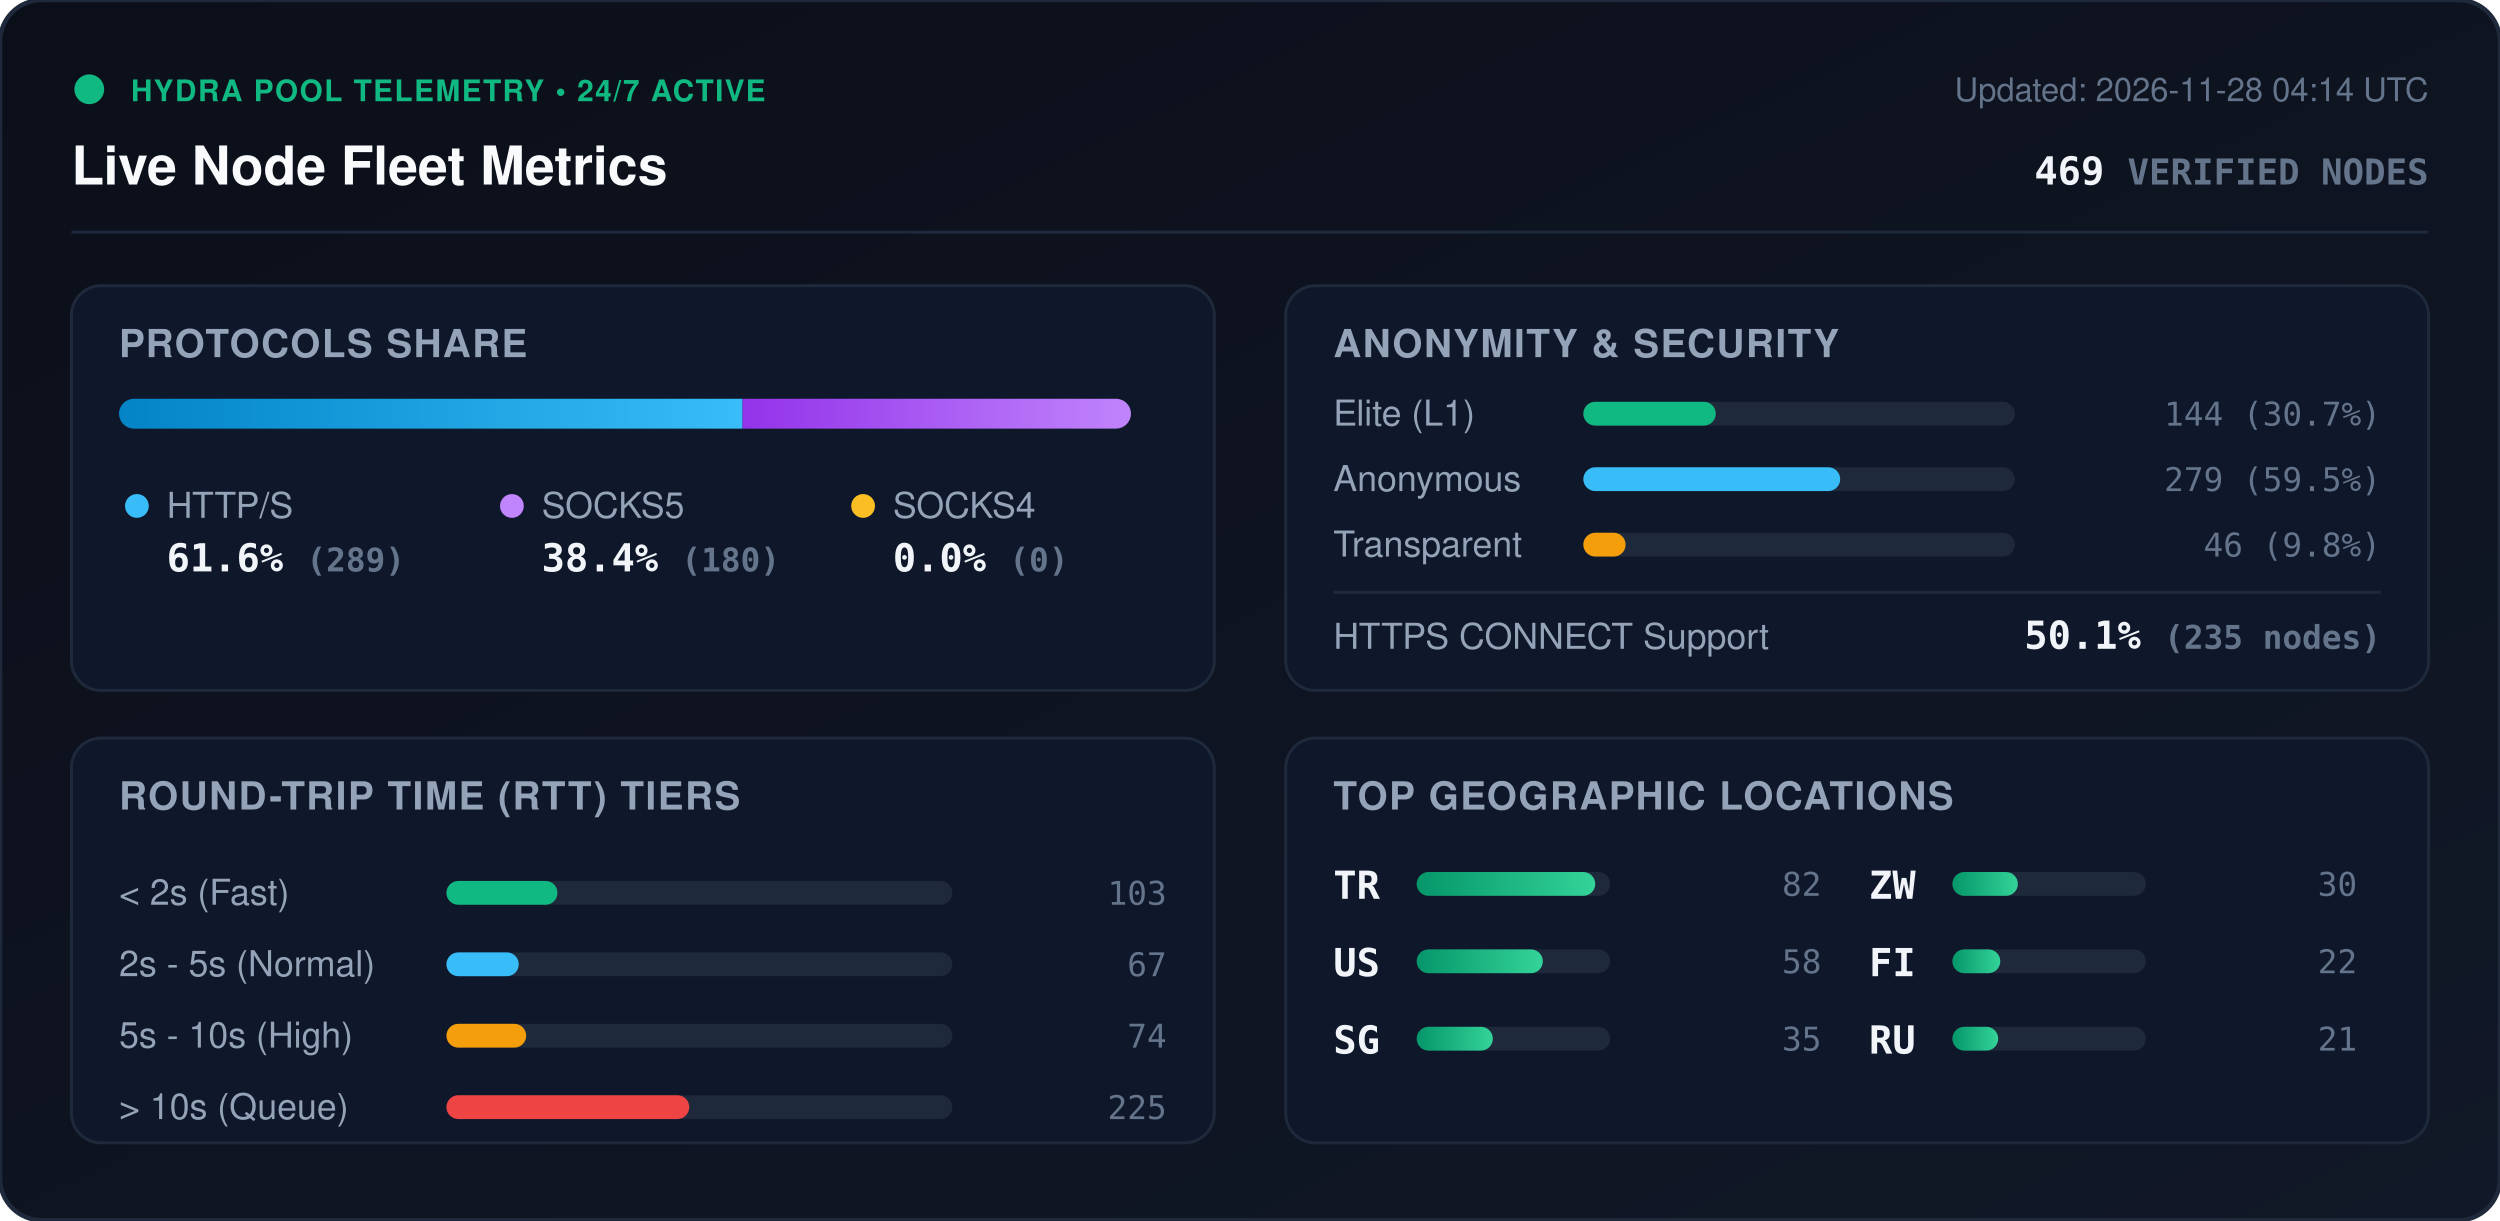
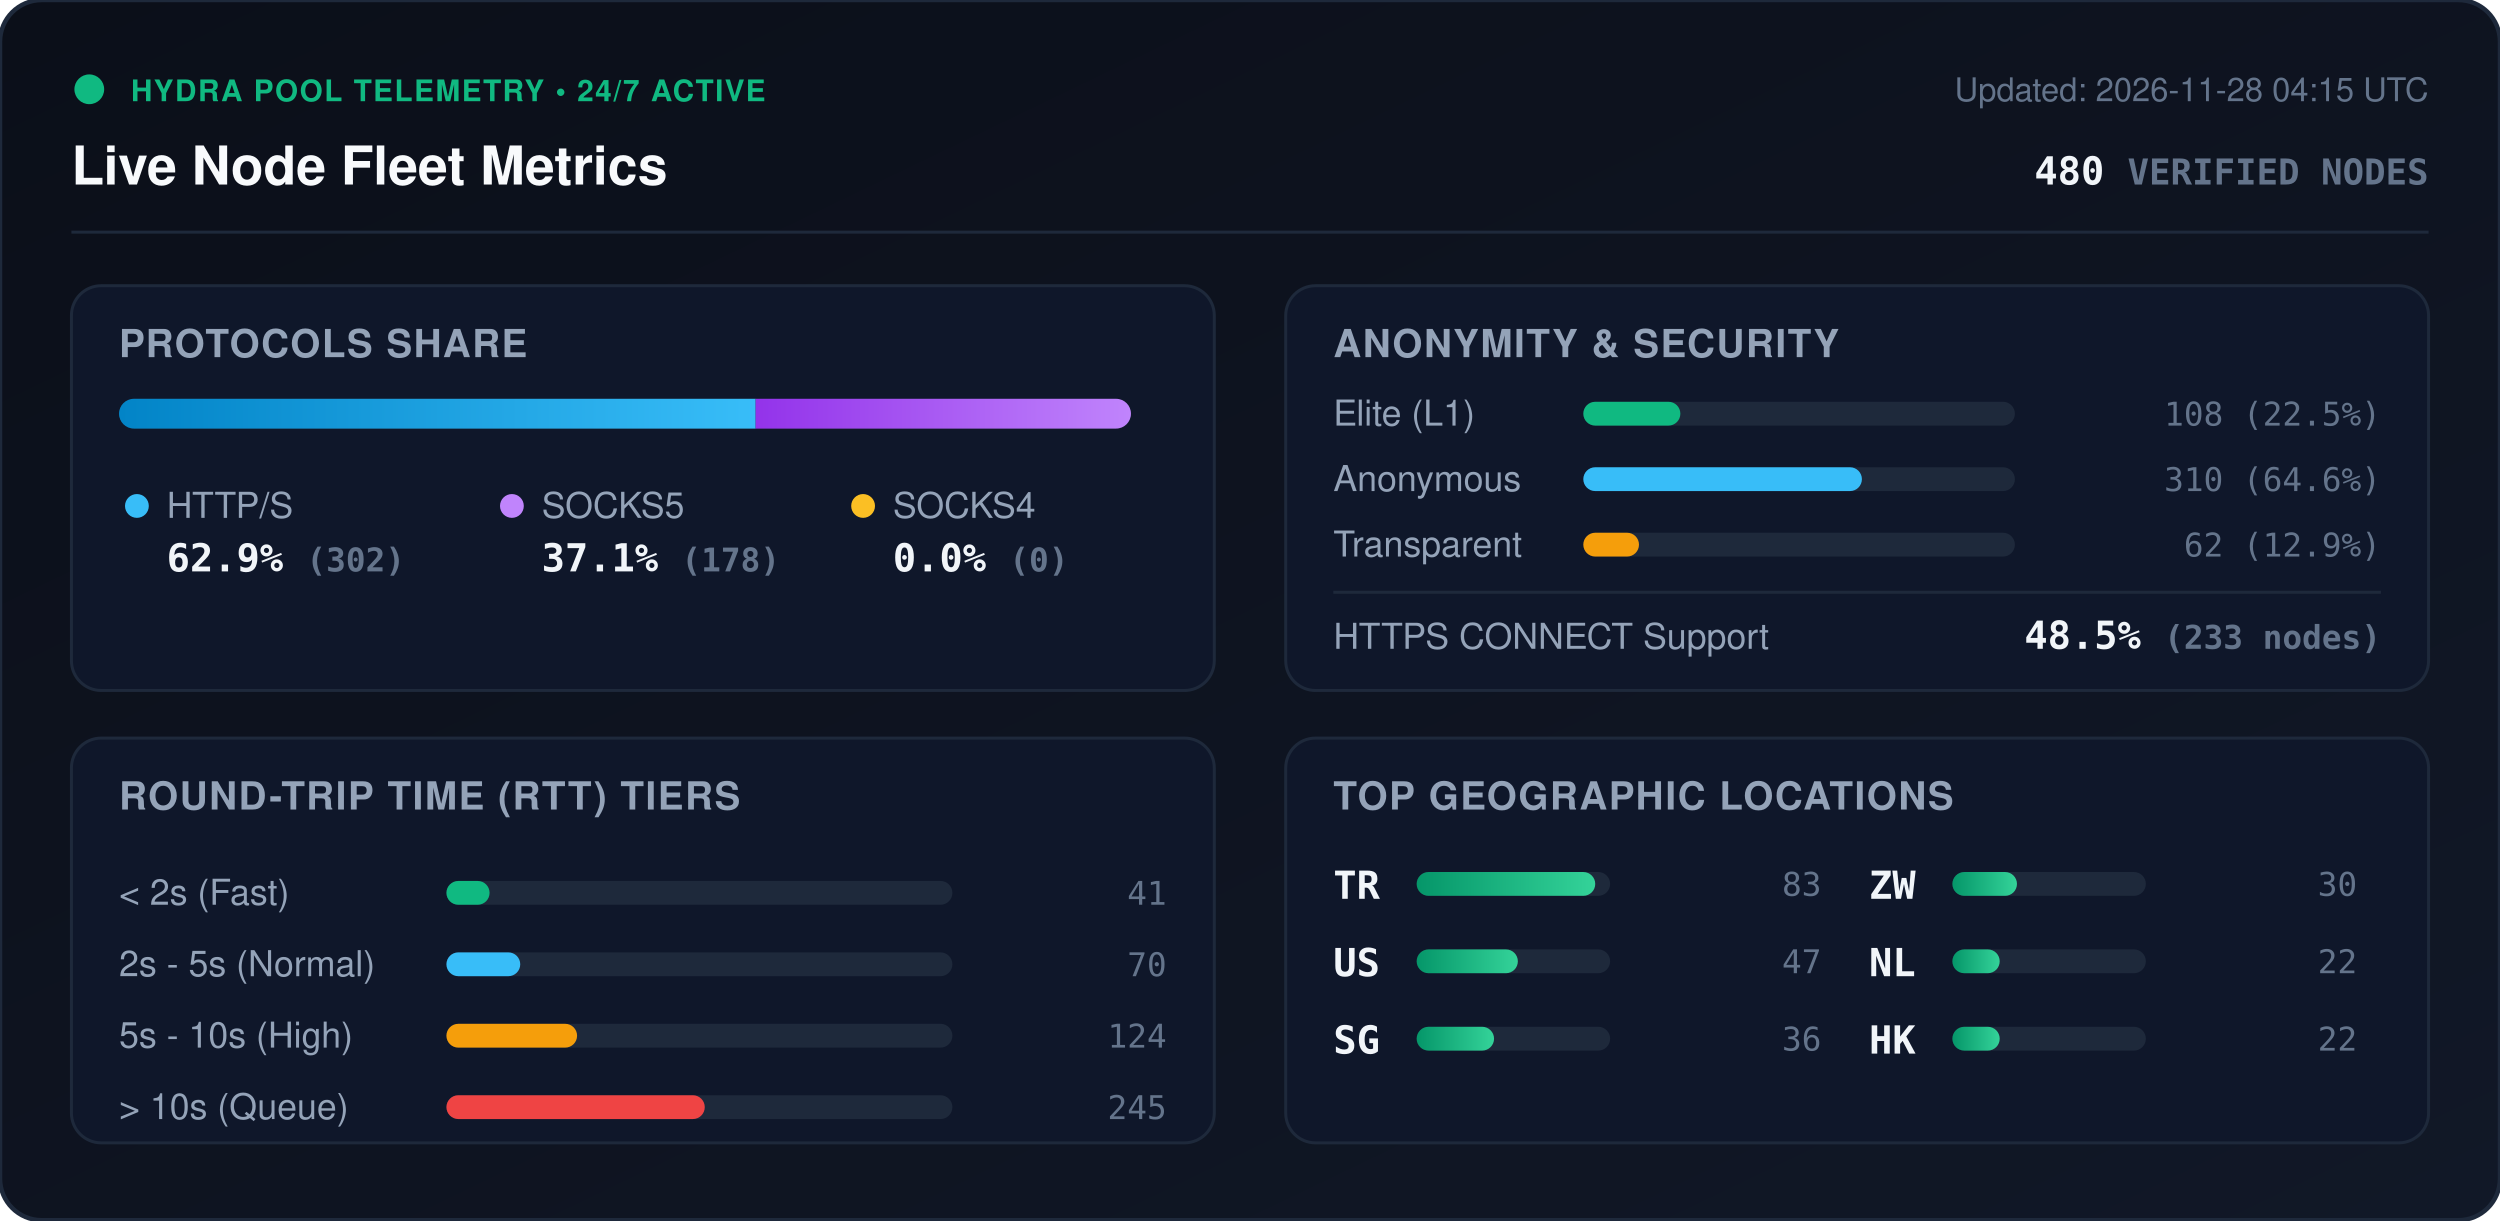
<svg xmlns="http://www.w3.org/2000/svg" viewBox="0 0 840 410" width="840" height="410" style="max-width: 100%; height: auto;">
  <defs>
    <linearGradient id="bg" x1="0%" y1="0%" x2="100%" y2="100%">
      <stop offset="0%" stop-color="#0b0f19" />
      <stop offset="100%" stop-color="#111827" />
    </linearGradient>
    <linearGradient id="bar-http" x1="0%" y1="0%" x2="100%" y2="0%">
      <stop offset="0%" stop-color="#0284c7" />
      <stop offset="100%" stop-color="#38bdf8" />
    </linearGradient>
    <linearGradient id="bar-socks5" x1="0%" y1="0%" x2="100%" y2="0%">
      <stop offset="0%" stop-color="#9333ea" />
      <stop offset="100%" stop-color="#c084fc" />
    </linearGradient>
    <linearGradient id="bar-socks4" x1="0%" y1="0%" x2="100%" y2="0%">
      <stop offset="0%" stop-color="#d97706" />
      <stop offset="100%" stop-color="#fbbf24" />
    </linearGradient>
    <linearGradient id="bar-green" x1="0%" y1="0%" x2="100%" y2="0%">
      <stop offset="0%" stop-color="#059669" />
      <stop offset="100%" stop-color="#34d399" />
    </linearGradient>
    <clipPath id="prog-track-clip">
      <rect width="340.0" height="10" rx="5" />
    </clipPath>
    <style>
      .title { font: 700 18px -apple-system, BlinkMacSystemFont, 'Segoe UI', Helvetica, Arial, sans-serif; fill: #f8fafc; }
      .sub { font: 500 11px -apple-system, BlinkMacSystemFont, 'Segoe UI', Helvetica, Arial, sans-serif; fill: #64748b; }
      .section-hdr { font: 600 13px -apple-system, BlinkMacSystemFont, 'Segoe UI', Helvetica, Arial, sans-serif; fill: #94a3b8; letter-spacing: 0.5px; }
      .metric-val { font: 700 13px -apple-system, BlinkMacSystemFont, 'Segoe UI', Helvetica, Arial, sans-serif; fill: #f1f5f9; }
      .metric-lbl { font: 500 12px -apple-system, BlinkMacSystemFont, 'Segoe UI', Helvetica, Arial, sans-serif; fill: #94a3b8; }
      .badge-txt { font: 700 10px -apple-system, BlinkMacSystemFont, 'Segoe UI', Helvetica, Arial, sans-serif; fill: #10b981; letter-spacing: 0.5px; }
      .mono { font-family: ui-monospace, SFMono-Regular, Menlo, Monaco, Consolas, monospace; }
      .pulse { animation: beacon 2s infinite ease-in-out; }
      @keyframes beacon { 0%, 100% { opacity: 1; } 50% { opacity: 0.35; } }
    </style>
  </defs>
  <rect width="840" height="410" rx="14" fill="url(#bg)" stroke="#1e293b" stroke-width="1.5" />
  <g transform="translate(24, 24)">
    <circle cx="6" cy="6" r="5" fill="#10b981" class="pulse" />
    <text x="20" y="10" class="badge-txt">HYDRA POOL TELEMETRY • 24/7 ACTIVE</text>
    <text x="0" y="38" class="title">Live Node Fleet Metrics</text>
-     <text x="792" y="10" text-anchor="end" class="sub">Updated: 2026-11-28 04:14 UTC</text>
-     <text x="792" y="38" text-anchor="end" class="metric-val mono" fill="#38bdf8">469 <tspan font-size="12" fill="#64748b">VERIFIED NODES</tspan>
+     <text x="792" y="10" text-anchor="end" class="sub">Updated: 2026-11-28 04:15 UTC</text>
+     <text x="792" y="38" text-anchor="end" class="metric-val mono" fill="#38bdf8">480 <tspan font-size="12" fill="#64748b">VERIFIED NODES</tspan>
    </text>
  </g>
  <line x1="24" y1="78" x2="816" y2="78" stroke="#1e293b" stroke-width="1" />
  <g transform="translate(24, 96)">
    <rect width="384" height="136" rx="10" fill="#0f172a" stroke="#1e293b" />
    <text x="16" y="24" class="section-hdr">PROTOCOLS SHARE</text>
    <g transform="translate(16, 38)">
      <rect width="340.0" height="10" rx="5" fill="#1e293b" />
      <g clip-path="url(#prog-track-clip)">
-         <rect x="0" width="209.5" height="10" fill="url(#bar-http)" />
-         <rect x="209.5" width="130.5" height="10" fill="url(#bar-socks5)" />
+         <rect x="0" width="213.9" height="10" fill="url(#bar-http)" />
+         <rect x="213.9" width="126.1" height="10" fill="url(#bar-socks5)" />
        <rect x="340.0" width="0.0" height="10" fill="url(#bar-socks4)" />
      </g>
    </g>
    <g transform="translate(16, 68)">
      <circle cx="6" cy="6" r="4" fill="#38bdf8" />
      <text x="16" y="10" class="metric-lbl">HTTP/S</text>
-       <text x="16" y="28" class="metric-val mono">61.6% <tspan font-size="11" fill="#64748b">(289)</tspan>
+       <text x="16" y="28" class="metric-val mono">62.9% <tspan font-size="11" fill="#64748b">(302)</tspan>
      </text>
      <circle cx="132" cy="6" r="4" fill="#c084fc" />
      <text x="142" y="10" class="metric-lbl">SOCKS5</text>
-       <text x="142" y="28" class="metric-val mono">38.4% <tspan font-size="11" fill="#64748b">(180)</tspan>
+       <text x="142" y="28" class="metric-val mono">37.1% <tspan font-size="11" fill="#64748b">(178)</tspan>
      </text>
      <circle cx="250" cy="6" r="4" fill="#fbbf24" />
      <text x="260" y="10" class="metric-lbl">SOCKS4</text>
      <text x="260" y="28" class="metric-val mono">0.0% <tspan font-size="11" fill="#64748b">(0)</tspan>
      </text>
    </g>
  </g>
  <g transform="translate(432, 96)">
    <rect width="384" height="136" rx="10" fill="#0f172a" stroke="#1e293b" />
    <text x="16" y="24" class="section-hdr">ANONYMITY &amp; SECURITY</text>
    <text x="16" y="47" class="metric-lbl">Elite (L1)</text>
    <rect x="100" y="39" width="145.0" height="8" rx="4" fill="#1e293b" />
-     <rect x="100" y="39" width="44.5" height="8" rx="4" fill="#10b981" />
-     <text x="368" y="47" text-anchor="end" class="mono sub" fill="#e2e8f0">144 (30.7%)</text>
+     <rect x="100" y="39" width="32.6" height="8" rx="4" fill="#10b981" />
+     <text x="368" y="47" text-anchor="end" class="mono sub" fill="#e2e8f0">108 (22.5%)</text>
    <text x="16" y="69" class="metric-lbl">Anonymous</text>
    <rect x="100" y="61" width="145.0" height="8" rx="4" fill="#1e293b" />
-     <rect x="100" y="61" width="86.3" height="8" rx="4" fill="#38bdf8" />
-     <text x="368" y="69" text-anchor="end" class="mono sub" fill="#e2e8f0">279 (59.5%)</text>
+     <rect x="100" y="61" width="93.6" height="8" rx="4" fill="#38bdf8" />
+     <text x="368" y="69" text-anchor="end" class="mono sub" fill="#e2e8f0">310 (64.6%)</text>
    <text x="16" y="91" class="metric-lbl">Transparent</text>
    <rect x="100" y="83" width="145.0" height="8" rx="4" fill="#1e293b" />
-     <rect x="100" y="83" width="14.2" height="8" rx="4" fill="#f59e0b" />
-     <text x="368" y="91" text-anchor="end" class="mono sub" fill="#e2e8f0">46 (9.8%)</text>
+     <rect x="100" y="83" width="18.7" height="8" rx="4" fill="#f59e0b" />
+     <text x="368" y="91" text-anchor="end" class="mono sub" fill="#e2e8f0">62 (12.9%)</text>
    <line x1="16" y1="103" x2="368" y2="103" stroke="#1e293b" stroke-width="1" />
    <text x="16" y="122" class="metric-lbl">HTTPS CONNECT Support</text>
-     <text x="368" y="122" text-anchor="end" class="metric-val mono" fill="#34d399">50.1% <tspan font-size="11" fill="#64748b">(235 nodes)</tspan>
+     <text x="368" y="122" text-anchor="end" class="metric-val mono" fill="#34d399">48.5% <tspan font-size="11" fill="#64748b">(233 nodes)</tspan>
    </text>
  </g>
  <g transform="translate(24, 248)">
    <rect width="384" height="136" rx="10" fill="#0f172a" stroke="#1e293b" />
    <text x="16" y="24" class="section-hdr">ROUND-TRIP TIME (RTT) TIERS</text>
    <g transform="translate(16, 42)">
      <text x="0" y="14" class="metric-lbl">&lt; 2s (Fast)</text>
      <rect x="110" y="6" width="170" height="8" rx="4" fill="#1e293b" />
-       <rect x="110" y="6" width="37.3" height="8" rx="4" fill="#10b981" />
-       <text x="352" y="14" text-anchor="end" class="mono sub">103</text>
+       <rect x="110" y="6" width="14.5" height="8" rx="4" fill="#10b981" />
+       <text x="352" y="14" text-anchor="end" class="mono sub">41</text>
      <text x="0" y="38" class="metric-lbl">2s - 5s (Normal)</text>
      <rect x="110" y="30" width="170" height="8" rx="4" fill="#1e293b" />
-       <rect x="110" y="30" width="24.3" height="8" rx="4" fill="#38bdf8" />
-       <text x="352" y="38" text-anchor="end" class="mono sub">67</text>
+       <rect x="110" y="30" width="24.8" height="8" rx="4" fill="#38bdf8" />
+       <text x="352" y="38" text-anchor="end" class="mono sub">70</text>
      <text x="0" y="62" class="metric-lbl">5s - 10s (High)</text>
      <rect x="110" y="54" width="170" height="8" rx="4" fill="#1e293b" />
-       <rect x="110" y="54" width="26.8" height="8" rx="4" fill="#f59e0b" />
-       <text x="352" y="62" text-anchor="end" class="mono sub">74</text>
+       <rect x="110" y="54" width="43.9" height="8" rx="4" fill="#f59e0b" />
+       <text x="352" y="62" text-anchor="end" class="mono sub">124</text>
      <text x="0" y="86" class="metric-lbl">&gt; 10s (Queue)</text>
      <rect x="110" y="78" width="170" height="8" rx="4" fill="#1e293b" />
-       <rect x="110" y="78" width="81.6" height="8" rx="4" fill="#ef4444" />
-       <text x="352" y="86" text-anchor="end" class="mono sub">225</text>
+       <rect x="110" y="78" width="86.8" height="8" rx="4" fill="#ef4444" />
+       <text x="352" y="86" text-anchor="end" class="mono sub">245</text>
    </g>
  </g>
  <g transform="translate(432, 248)">
    <rect width="384" height="136" rx="10" fill="#0f172a" stroke="#1e293b" />
    <text x="16" y="24" class="section-hdr">TOP GEOGRAPHIC LOCATIONS</text>
    <g transform="translate(16, 42)">
      <g transform="translate(0, 0)">
        <text x="0" y="12" class="mono metric-val" font-size="12">TR</text>
        <rect x="28" y="3" width="65" height="8" rx="4" fill="#1e293b" />
        <rect x="28" y="3" width="60.0" height="8" rx="4" fill="url(#bar-green)" />
-         <text x="164" y="11" text-anchor="end" class="mono sub">82</text>
+         <text x="164" y="11" text-anchor="end" class="mono sub">83</text>
      </g>
      <g transform="translate(0, 26)">
        <text x="0" y="12" class="mono metric-val" font-size="12">US</text>
        <rect x="28" y="3" width="65" height="8" rx="4" fill="#1e293b" />
-         <rect x="28" y="3" width="42.4" height="8" rx="4" fill="url(#bar-green)" />
-         <text x="164" y="11" text-anchor="end" class="mono sub">58</text>
+         <rect x="28" y="3" width="34.0" height="8" rx="4" fill="url(#bar-green)" />
+         <text x="164" y="11" text-anchor="end" class="mono sub">47</text>
      </g>
      <g transform="translate(0, 52)">
        <text x="0" y="12" class="mono metric-val" font-size="12">SG</text>
        <rect x="28" y="3" width="65" height="8" rx="4" fill="#1e293b" />
-         <rect x="28" y="3" width="25.6" height="8" rx="4" fill="url(#bar-green)" />
-         <text x="164" y="11" text-anchor="end" class="mono sub">35</text>
+         <rect x="28" y="3" width="26.0" height="8" rx="4" fill="url(#bar-green)" />
+         <text x="164" y="11" text-anchor="end" class="mono sub">36</text>
      </g>
      <g transform="translate(180, 0)">
        <text x="0" y="12" class="mono metric-val" font-size="12">ZW</text>
        <rect x="28" y="3" width="65" height="8" rx="4" fill="#1e293b" />
-         <rect x="28" y="3" width="22.0" height="8" rx="4" fill="url(#bar-green)" />
+         <rect x="28" y="3" width="21.7" height="8" rx="4" fill="url(#bar-green)" />
        <text x="164" y="11" text-anchor="end" class="mono sub">30</text>
      </g>
      <g transform="translate(180, 26)">
-         <text x="0" y="12" class="mono metric-val" font-size="12">FI</text>
+         <text x="0" y="12" class="mono metric-val" font-size="12">NL</text>
        <rect x="28" y="3" width="65" height="8" rx="4" fill="#1e293b" />
-         <rect x="28" y="3" width="16.1" height="8" rx="4" fill="url(#bar-green)" />
+         <rect x="28" y="3" width="15.9" height="8" rx="4" fill="url(#bar-green)" />
        <text x="164" y="11" text-anchor="end" class="mono sub">22</text>
      </g>
      <g transform="translate(180, 52)">
-         <text x="0" y="12" class="mono metric-val" font-size="12">RU</text>
+         <text x="0" y="12" class="mono metric-val" font-size="12">HK</text>
        <rect x="28" y="3" width="65" height="8" rx="4" fill="#1e293b" />
-         <rect x="28" y="3" width="15.4" height="8" rx="4" fill="url(#bar-green)" />
-         <text x="164" y="11" text-anchor="end" class="mono sub">21</text>
+         <rect x="28" y="3" width="15.9" height="8" rx="4" fill="url(#bar-green)" />
+         <text x="164" y="11" text-anchor="end" class="mono sub">22</text>
      </g>
    </g>
  </g>
</svg>
